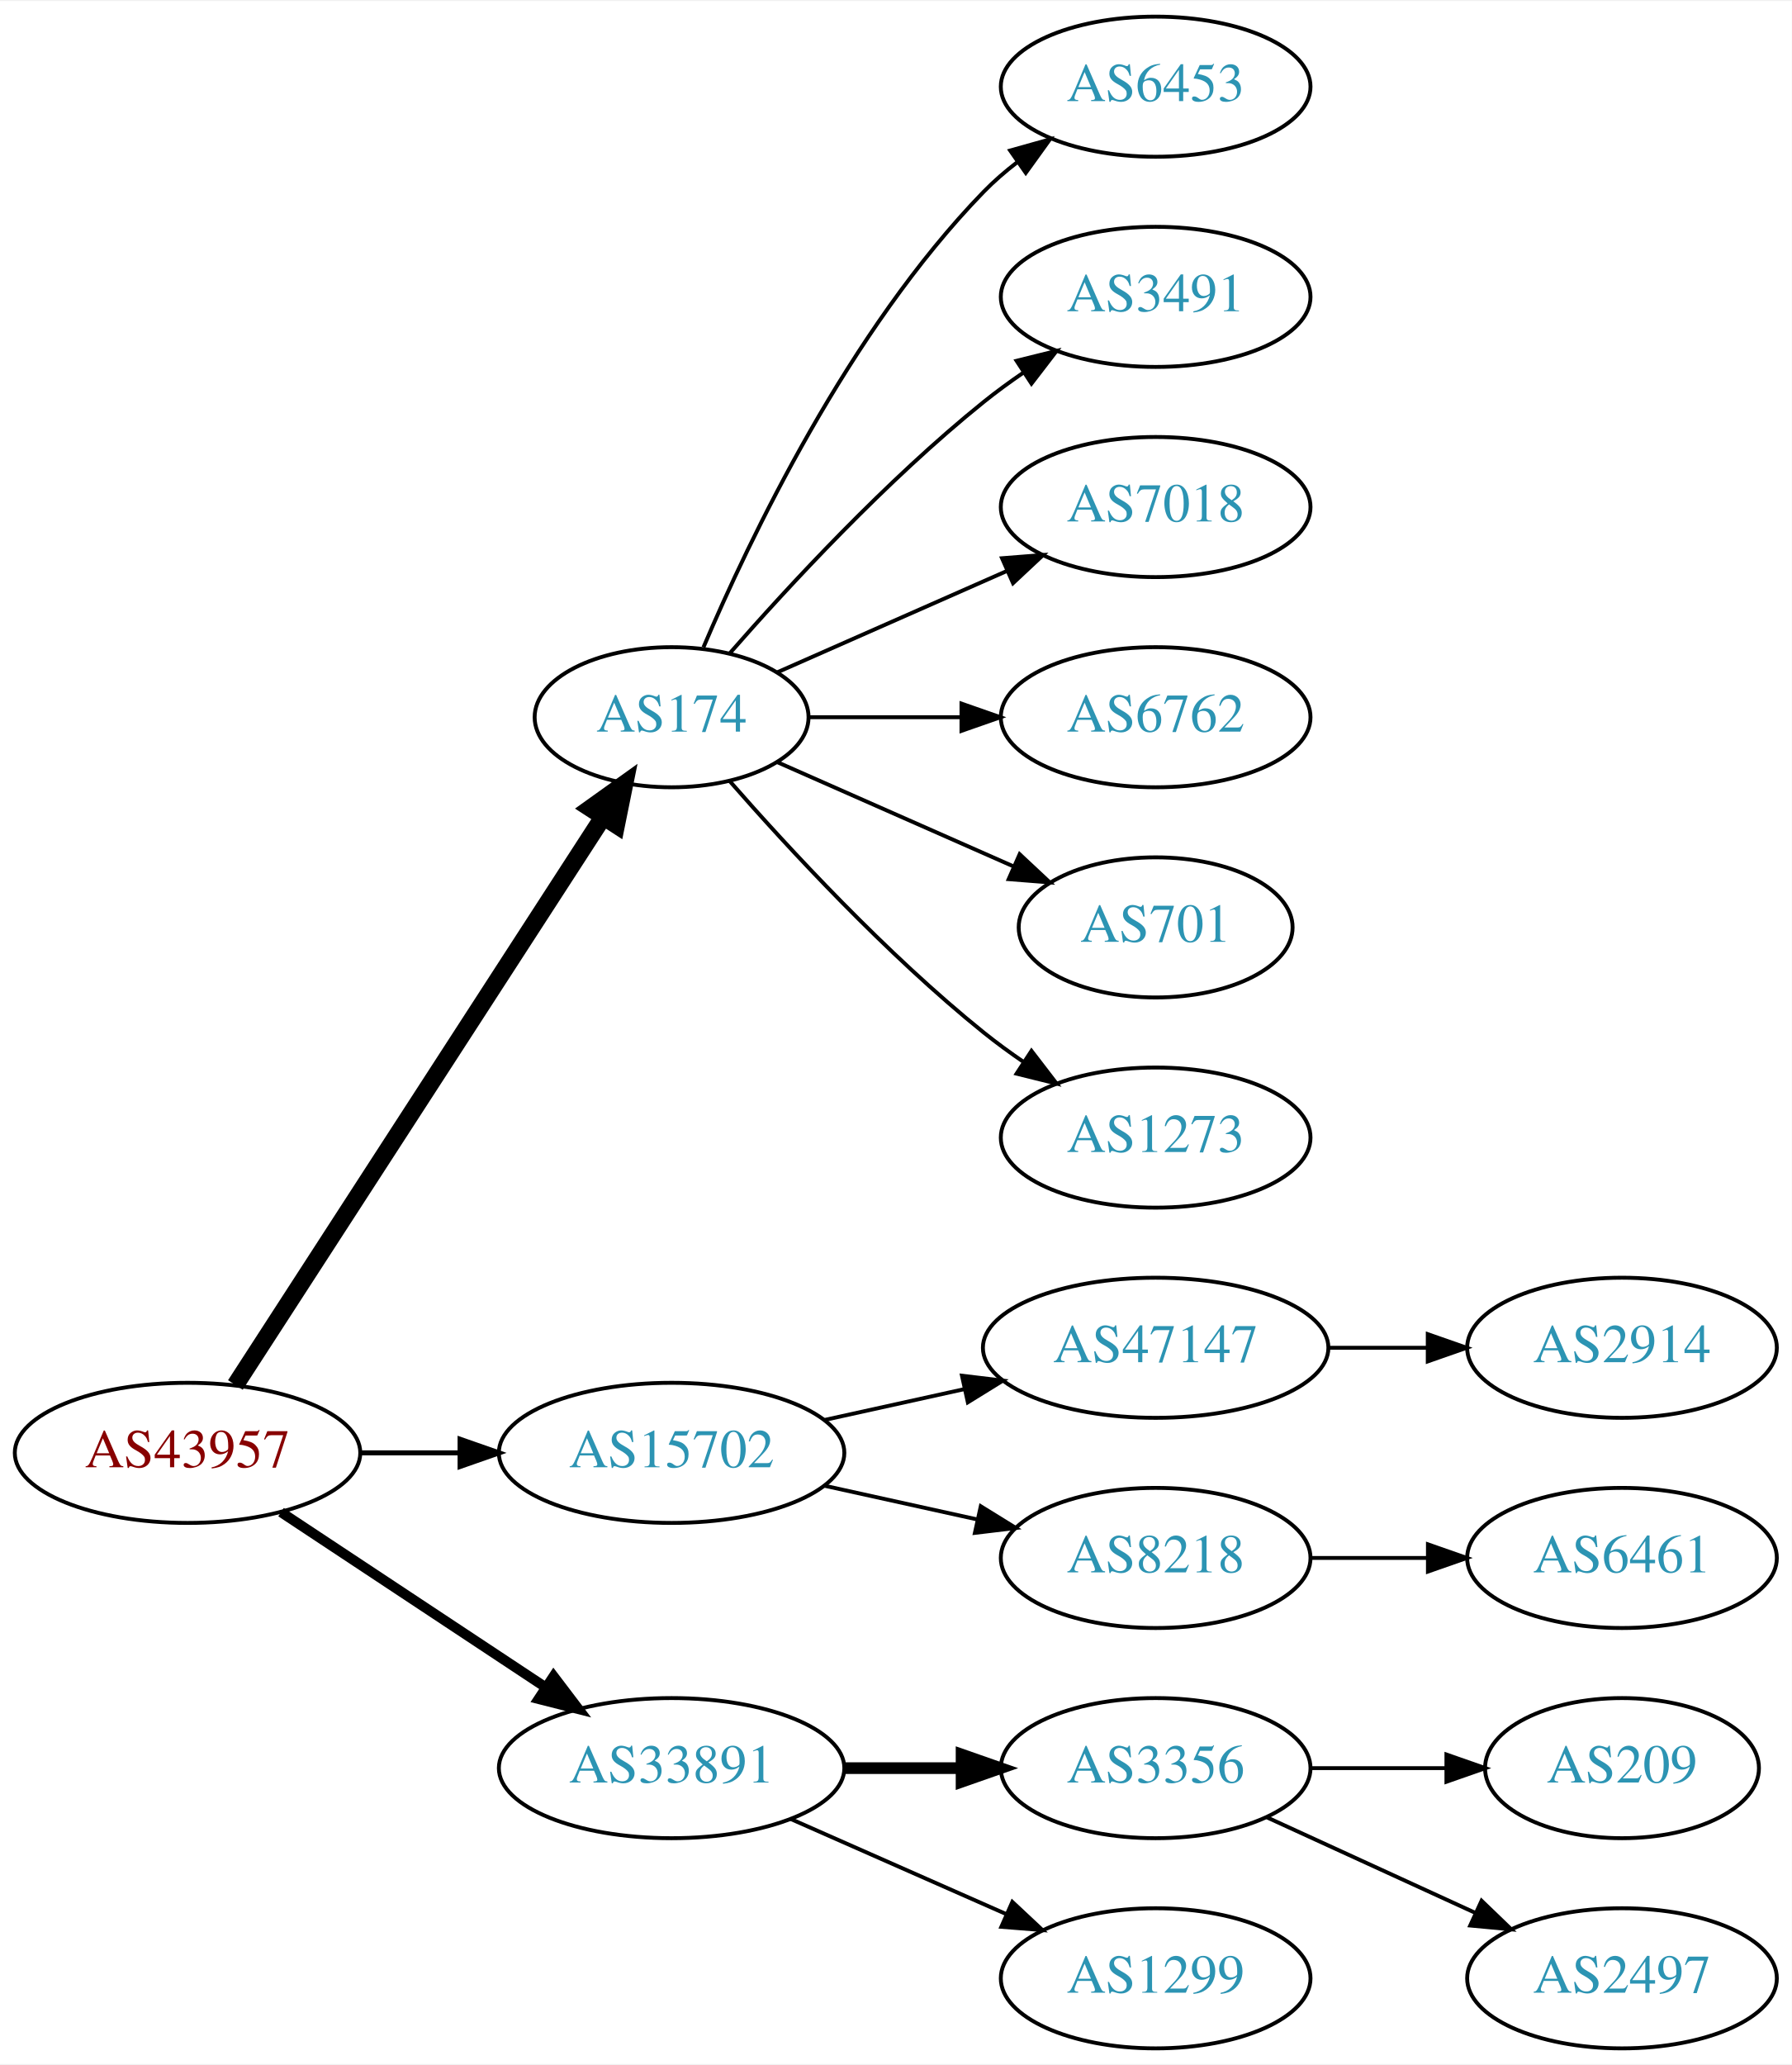
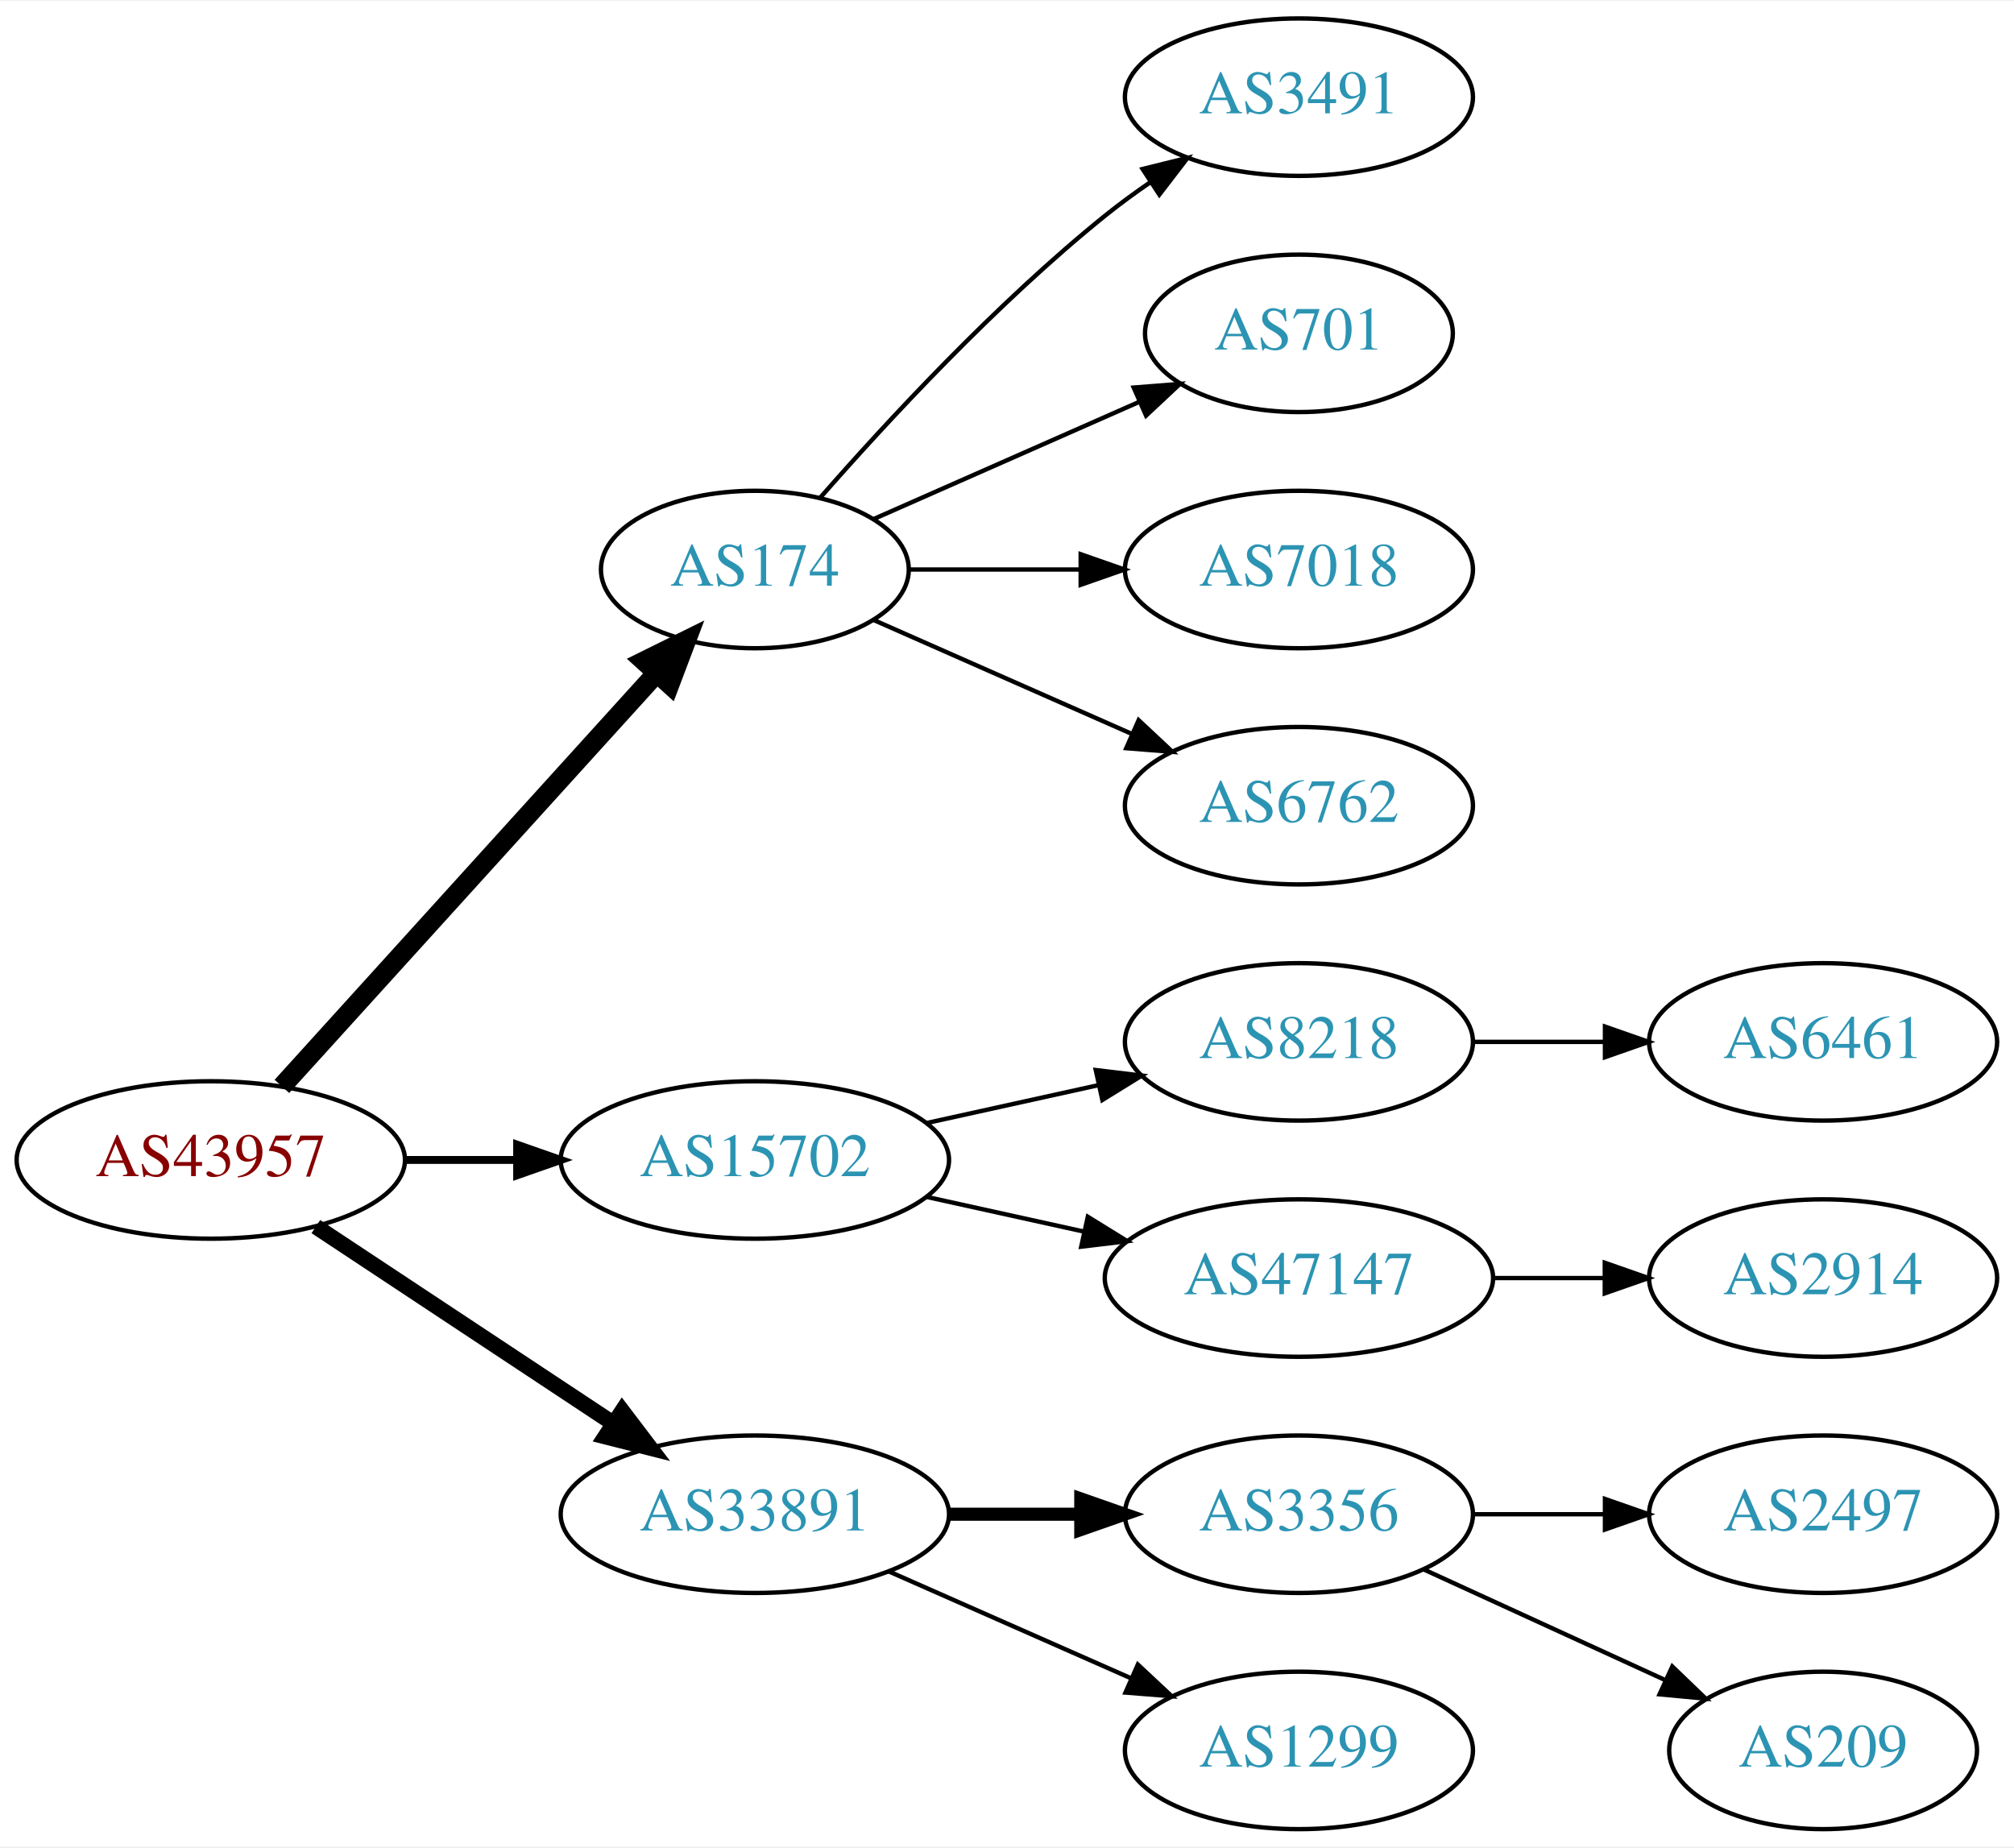
- <svg xmlns="http://www.w3.org/2000/svg" xmlns:xlink="http://www.w3.org/1999/xlink" width="460pt" height="530pt" viewBox="0.00 0.00 460.47 530.00">
-   <g id="graph0" class="graph" transform="scale(1 1) rotate(0) translate(4 526)">
-     <polygon fill="white" stroke="none" points="-4,4 -4,-526 456.469,-526 456.469,4 -4,4" />
+ <svg xmlns="http://www.w3.org/2000/svg" xmlns:xlink="http://www.w3.org/1999/xlink" width="460pt" height="422pt" viewBox="0.00 0.00 460.47 422.00">
+   <g id="graph0" class="graph" transform="scale(1 1) rotate(0) translate(4 418)">
+     <polygon fill="white" stroke="none" points="-4,4 -4,-418 456.469,-418 456.469,4 -4,4" />
    <g id="node1" class="node">
      <g id="a_node1">
        <a xlink:href="/asn/43957" xlink:title="AS43957 ~ WNT Telecommunication GmbH [AT]">
          <ellipse fill="#ffffff" stroke="black" cx="44.196" cy="-153" rx="44.393" ry="18" />
          <text text-anchor="middle" x="44.196" y="-149.3" font-family="Times,serif" font-size="14.00" fill="#880000">AS43957</text>
        </a>
      </g>
    </g>
    <g id="node2" class="node">
      <g id="a_node2">
        <a xlink:href="/asn/174" xlink:title="AS174 ~ Cogent Communications [US]">
-           <ellipse fill="#ffffff" stroke="black" cx="168.588" cy="-342" rx="35.194" ry="18" />
-           <text text-anchor="middle" x="168.588" y="-338.3" font-family="Times,serif" font-size="14.00" fill="#2c94b3">AS174</text>
+           <ellipse fill="#ffffff" stroke="black" cx="168.588" cy="-288" rx="35.194" ry="18" />
+           <text text-anchor="middle" x="168.588" y="-284.3" font-family="Times,serif" font-size="14.00" fill="#2c94b3">AS174</text>
        </a>
      </g>
    </g>
    <g id="edge1" class="edge">
-       <path fill="none" stroke="black" stroke-width="4.5" d="M56.491,-170.442C78.132,-203.859 125.532,-277.057 150.857,-316.163" />
-       <polygon fill="black" stroke="black" stroke-width="4.5" points="147.757,-318.62 156.497,-324.873 154.367,-314.339 147.757,-318.62" />
+       <path fill="none" stroke="black" stroke-width="4.5" d="M60.45,-169.825C82.029,-193.628 121.571,-237.242 146.111,-264.31" />
+       <polygon fill="black" stroke="black" stroke-width="4.5" points="143.274,-267.043 152.908,-271.807 149.108,-261.754 143.274,-267.043" />
    </g>
    <g id="node3" class="node">
      <g id="a_node3">
        <a xlink:href="/asn/15702" xlink:title="AS15702 ~ Onstage Online GmbH [AT]">
          <ellipse fill="#ffffff" stroke="black" cx="168.588" cy="-153" rx="44.393" ry="18" />
          <text text-anchor="middle" x="168.588" y="-149.3" font-family="Times,serif" font-size="14.00" fill="#2c94b3">AS15702</text>
        </a>
      </g>
    </g>
    <g id="edge2" class="edge">
-       <path fill="none" stroke="black" stroke-width="1.286" d="M88.692,-153C96.898,-153 105.569,-153 114.041,-153" />
-       <polygon fill="black" stroke="black" stroke-width="1.286" points="114.233,-156.5 124.233,-153 114.233,-149.5 114.233,-156.5" />
+       <path fill="none" stroke="black" stroke-width="1.8" d="M88.692,-153C96.898,-153 105.569,-153 114.041,-153" />
+       <polygon fill="black" stroke="black" stroke-width="1.8" points="114.233,-156.5 124.233,-153 114.233,-149.5 114.233,-156.5" />
    </g>
    <g id="node4" class="node">
      <g id="a_node4">
        <a xlink:href="/asn/33891" xlink:title="AS33891 ~ CORE-BACKBONE GMBH GLOBAL NETWORK [DE]">
          <ellipse fill="#ffffff" stroke="black" cx="168.588" cy="-72" rx="44.393" ry="18" />
          <text text-anchor="middle" x="168.588" y="-68.3" font-family="Times,serif" font-size="14.00" fill="#2c94b3">AS33891</text>
        </a>
      </g>
    </g>
    <g id="edge3" class="edge">
-       <path fill="none" stroke="black" stroke-width="2.571" d="M68.217,-137.765C87.449,-125.037 115.056,-106.766 136.294,-92.711" />
-       <polygon fill="black" stroke="black" stroke-width="2.571" points="138.263,-95.605 144.67,-87.167 134.4,-89.767 138.263,-95.605" />
+       <path fill="none" stroke="black" stroke-width="3.6" d="M68.217,-137.765C87.449,-125.037 115.056,-106.766 136.294,-92.711" />
+       <polygon fill="black" stroke="black" stroke-width="3.6" points="138.263,-95.605 144.67,-87.167 134.4,-89.767 138.263,-95.605" />
    </g>
    <g id="node5" class="node">
      <g id="a_node5">
-         <a xlink:href="/asn/6453" xlink:title="AS6453 ~ TATA COMMUNICATIONS (AMERICA) INC [US]">
-           <ellipse fill="#ffffff" stroke="black" cx="292.98" cy="-504" rx="39.794" ry="18" />
-           <text text-anchor="middle" x="292.98" y="-500.3" font-family="Times,serif" font-size="14.00" fill="#2c94b3">AS6453</text>
+         <a xlink:href="/asn/3491" xlink:title="AS3491 ~ PCCW Global, Inc. [US]">
+           <ellipse fill="#ffffff" stroke="black" cx="292.98" cy="-396" rx="39.794" ry="18" />
+           <text text-anchor="middle" x="292.98" y="-392.3" font-family="Times,serif" font-size="14.00" fill="#2c94b3">AS3491</text>
        </a>
      </g>
    </g>
    <g id="edge4" class="edge">
-       <path fill="none" stroke="black" d="M176.779,-359.975C188.546,-387.682 214.12,-441.348 248.784,-477 251.404,-479.695 254.345,-482.239 257.428,-484.608" />
-       <polygon fill="black" stroke="black" points="255.594,-487.597 265.796,-490.455 259.603,-481.859 255.594,-487.597" />
+       <path fill="none" stroke="black" d="M183.462,-304.345C198.532,-321.559 223.81,-348.901 248.784,-369 252.04,-371.62 255.565,-374.192 259.149,-376.646" />
+       <polygon fill="black" stroke="black" points="257.237,-379.577 267.522,-382.121 261.068,-373.719 257.237,-379.577" />
    </g>
    <g id="node6" class="node">
      <g id="a_node6">
-         <a xlink:href="/asn/3491" xlink:title="AS3491 ~ PCCW Global, Inc. [US]">
-           <ellipse fill="#ffffff" stroke="black" cx="292.98" cy="-450" rx="39.794" ry="18" />
-           <text text-anchor="middle" x="292.98" y="-446.3" font-family="Times,serif" font-size="14.00" fill="#2c94b3">AS3491</text>
+         <a xlink:href="/asn/701" xlink:title="AS701 ~ UUNET [US]">
+           <ellipse fill="#ffffff" stroke="black" cx="292.98" cy="-342" rx="35.194" ry="18" />
+           <text text-anchor="middle" x="292.98" y="-338.3" font-family="Times,serif" font-size="14.00" fill="#2c94b3">AS701</text>
        </a>
      </g>
    </g>
    <g id="edge5" class="edge">
-       <path fill="none" stroke="black" d="M183.462,-358.345C198.532,-375.559 223.81,-402.901 248.784,-423 252.04,-425.62 255.565,-428.192 259.149,-430.646" />
-       <polygon fill="black" stroke="black" points="257.237,-433.577 267.522,-436.121 261.068,-427.719 257.237,-433.577" />
+       <path fill="none" stroke="black" d="M195.844,-299.584C213.51,-307.379 237.018,-317.75 256.366,-326.287" />
+       <polygon fill="black" stroke="black" points="255.206,-329.6 265.768,-330.435 258.031,-323.196 255.206,-329.6" />
    </g>
    <g id="node7" class="node">
      <g id="a_node7">
        <a xlink:href="/asn/7018" xlink:title="AS7018 ~ AT&amp;T Services, Inc. [US]">
-           <ellipse fill="#ffffff" stroke="black" cx="292.98" cy="-396" rx="39.794" ry="18" />
-           <text text-anchor="middle" x="292.98" y="-392.3" font-family="Times,serif" font-size="14.00" fill="#2c94b3">AS7018</text>
+           <ellipse fill="#ffffff" stroke="black" cx="292.98" cy="-288" rx="39.794" ry="18" />
+           <text text-anchor="middle" x="292.98" y="-284.3" font-family="Times,serif" font-size="14.00" fill="#2c94b3">AS7018</text>
        </a>
      </g>
    </g>
    <g id="edge6" class="edge">
-       <path fill="none" stroke="black" d="M195.844,-353.584C213.03,-361.167 235.743,-371.188 254.777,-379.586" />
-       <polygon fill="black" stroke="black" points="253.503,-382.849 264.065,-383.684 256.329,-376.445 253.503,-382.849" />
+       <path fill="none" stroke="black" d="M204.007,-288C216.058,-288 229.834,-288 242.852,-288" />
+       <polygon fill="black" stroke="black" points="243.081,-291.5 253.081,-288 243.081,-284.5 243.081,-291.5" />
    </g>
    <g id="node8" class="node">
      <g id="a_node8">
        <a xlink:href="/asn/6762" xlink:title="AS6762 ~ TELECOM ITALIA SPARKLE S.p.A. [IT]">
-           <ellipse fill="#ffffff" stroke="black" cx="292.98" cy="-342" rx="39.794" ry="18" />
-           <text text-anchor="middle" x="292.98" y="-338.3" font-family="Times,serif" font-size="14.00" fill="#2c94b3">AS6762</text>
+           <ellipse fill="#ffffff" stroke="black" cx="292.98" cy="-234" rx="39.794" ry="18" />
+           <text text-anchor="middle" x="292.98" y="-230.3" font-family="Times,serif" font-size="14.00" fill="#2c94b3">AS6762</text>
        </a>
      </g>
    </g>
    <g id="edge7" class="edge">
-       <path fill="none" stroke="black" d="M204.007,-342C216.058,-342 229.834,-342 242.852,-342" />
-       <polygon fill="black" stroke="black" points="243.081,-345.5 253.081,-342 243.081,-338.5 243.081,-345.5" />
+       <path fill="none" stroke="black" d="M195.844,-276.416C213.03,-268.833 235.743,-258.812 254.777,-250.414" />
+       <polygon fill="black" stroke="black" points="256.329,-253.555 264.065,-246.316 253.503,-247.151 256.329,-253.555" />
    </g>
    <g id="node9" class="node">
      <g id="a_node9">
-         <a xlink:href="/asn/701" xlink:title="AS701 ~ UUNET [US]">
-           <ellipse fill="#ffffff" stroke="black" cx="292.98" cy="-288" rx="35.194" ry="18" />
-           <text text-anchor="middle" x="292.98" y="-284.3" font-family="Times,serif" font-size="14.00" fill="#2c94b3">AS701</text>
+         <a xlink:href="/asn/8218" xlink:title="AS8218 ~ legacy Neotelecoms [FR]">
+           <ellipse fill="#ffffff" stroke="black" cx="292.98" cy="-180" rx="39.794" ry="18" />
+           <text text-anchor="middle" x="292.98" y="-176.3" font-family="Times,serif" font-size="14.00" fill="#2c94b3">AS8218</text>
        </a>
      </g>
    </g>
    <g id="edge8" class="edge">
-       <path fill="none" stroke="black" d="M195.844,-330.416C213.51,-322.621 237.018,-312.25 256.366,-303.713" />
-       <polygon fill="black" stroke="black" points="258.031,-306.804 265.768,-299.565 255.206,-300.4 258.031,-306.804" />
+       <path fill="none" stroke="black" d="M207.978,-161.469C220.369,-164.202 234.216,-167.257 247.036,-170.085" />
+       <polygon fill="black" stroke="black" points="246.532,-173.558 257.051,-172.295 248.04,-166.722 246.532,-173.558" />
    </g>
    <g id="node10" class="node">
      <g id="a_node10">
-         <a xlink:href="/asn/1273" xlink:title="AS1273 ~ Vodafone Group PLC [EU]">
-           <ellipse fill="#ffffff" stroke="black" cx="292.98" cy="-234" rx="39.794" ry="18" />
-           <text text-anchor="middle" x="292.98" y="-230.3" font-family="Times,serif" font-size="14.00" fill="#2c94b3">AS1273</text>
+         <a xlink:href="/asn/47147" xlink:title="AS47147 ~ ANEXIA Internetdienstleistungs GmbH [AT]">
+           <ellipse fill="#ffffff" stroke="black" cx="292.98" cy="-126" rx="44.393" ry="18" />
+           <text text-anchor="middle" x="292.98" y="-122.3" font-family="Times,serif" font-size="14.00" fill="#2c94b3">AS47147</text>
        </a>
      </g>
    </g>
    <g id="edge9" class="edge">
-       <path fill="none" stroke="black" d="M183.462,-325.655C198.532,-308.441 223.81,-281.099 248.784,-261 252.04,-258.38 255.565,-255.808 259.149,-253.354" />
-       <polygon fill="black" stroke="black" points="261.068,-256.281 267.522,-247.879 257.237,-250.423 261.068,-256.281" />
+       <path fill="none" stroke="black" d="M207.978,-144.531C219.37,-142.018 231.993,-139.233 243.917,-136.603" />
+       <polygon fill="black" stroke="black" points="244.716,-140.011 253.727,-134.439 243.208,-133.175 244.716,-140.011" />
    </g>
-     <g id="node11" class="node">
-       <g id="a_node11">
-         <a xlink:href="/asn/47147" xlink:title="AS47147 ~ ANEXIA Internetdienstleistungs GmbH [AT]">
-           <ellipse fill="#ffffff" stroke="black" cx="292.98" cy="-180" rx="44.393" ry="18" />
-           <text text-anchor="middle" x="292.98" y="-176.3" font-family="Times,serif" font-size="14.00" fill="#2c94b3">AS47147</text>
-         </a>
-       </g>
-     </g>
-     <g id="edge10" class="edge">
-       <path fill="none" stroke="black" d="M207.978,-161.469C219.37,-163.982 231.993,-166.767 243.917,-169.397" />
-       <polygon fill="black" stroke="black" points="243.208,-172.825 253.727,-171.561 244.716,-165.989 243.208,-172.825" />
-     </g>
-     <g id="node12" class="node">
-       <g id="a_node12">
-         <a xlink:href="/asn/8218" xlink:title="AS8218 ~ legacy Neotelecoms [FR]">
-           <ellipse fill="#ffffff" stroke="black" cx="292.98" cy="-126" rx="39.794" ry="18" />
-           <text text-anchor="middle" x="292.98" y="-122.3" font-family="Times,serif" font-size="14.00" fill="#2c94b3">AS8218</text>
-         </a>
-       </g>
-     </g>
-     <g id="edge11" class="edge">
-       <path fill="none" stroke="black" d="M207.978,-144.531C220.369,-141.798 234.216,-138.743 247.036,-135.915" />
-       <polygon fill="black" stroke="black" points="248.04,-139.278 257.051,-133.705 246.532,-132.442 248.04,-139.278" />
-     </g>
-     <g id="node15" class="node">
-       <g id="a_node15">
+     <g id="node13" class="node">
+       <g id="a_node13">
        <a xlink:href="/asn/3356" xlink:title="AS3356 ~ Level 3 Parent, LLC [US]">
          <ellipse fill="#ffffff" stroke="black" cx="292.98" cy="-72" rx="39.794" ry="18" />
          <text text-anchor="middle" x="292.98" y="-68.3" font-family="Times,serif" font-size="14.00" fill="#2c94b3">AS3356</text>
        </a>
      </g>
    </g>
-     <g id="edge14" class="edge">
+     <g id="edge12" class="edge">
      <path fill="none" stroke="black" stroke-width="3" d="M213.084,-72C222.773,-72 233.11,-72 243.002,-72" />
      <polygon fill="black" stroke="black" stroke-width="3" points="243.105,-75.5 253.105,-72 243.105,-68.5 243.105,-75.5" />
    </g>
-     <g id="node16" class="node">
-       <g id="a_node16">
+     <g id="node14" class="node">
+       <g id="a_node14">
        <a xlink:href="/asn/1299" xlink:title="AS1299 ~ Telia Carrier [EU]">
          <ellipse fill="#ffffff" stroke="black" cx="292.98" cy="-18" rx="39.794" ry="18" />
          <text text-anchor="middle" x="292.98" y="-14.3" font-family="Times,serif" font-size="14.00" fill="#2c94b3">AS1299</text>
        </a>
      </g>
    </g>
-     <g id="edge15" class="edge">
+     <g id="edge13" class="edge">
      <path fill="none" stroke="black" d="M199.216,-58.928C215.81,-51.606 236.67,-42.403 254.403,-34.579" />
      <polygon fill="black" stroke="black" points="256.151,-37.634 263.887,-30.395 253.325,-31.23 256.151,-37.634" />
    </g>
-     <g id="node13" class="node">
-       <g id="a_node13">
-         <a xlink:href="/asn/2914" xlink:title="AS2914 ~ NTT America, Inc. [US]">
+     <g id="node11" class="node">
+       <g id="a_node11">
+         <a xlink:href="/asn/6461" xlink:title="AS6461 ~ Zayo Bandwidth [US]">
          <ellipse fill="#ffffff" stroke="black" cx="412.823" cy="-180" rx="39.794" ry="18" />
-           <text text-anchor="middle" x="412.823" y="-176.3" font-family="Times,serif" font-size="14.00" fill="#2c94b3">AS2914</text>
+           <text text-anchor="middle" x="412.823" y="-176.3" font-family="Times,serif" font-size="14.00" fill="#2c94b3">AS6461</text>
        </a>
      </g>
    </g>
-     <g id="edge12" class="edge">
-       <path fill="none" stroke="black" d="M337.191,-180C345.504,-180 354.267,-180 362.749,-180" />
-       <polygon fill="black" stroke="black" points="362.908,-183.5 372.908,-180 362.908,-176.5 362.908,-183.5" />
+     <g id="edge10" class="edge">
+       <path fill="none" stroke="black" d="M332.893,-180C342.446,-180 352.796,-180 362.759,-180" />
+       <polygon fill="black" stroke="black" points="362.951,-183.5 372.951,-180 362.951,-176.5 362.951,-183.5" />
    </g>
-     <g id="node14" class="node">
-       <g id="a_node14">
-         <a xlink:href="/asn/6461" xlink:title="AS6461 ~ Zayo Bandwidth [US]">
+     <g id="node12" class="node">
+       <g id="a_node12">
+         <a xlink:href="/asn/2914" xlink:title="AS2914 ~ NTT America, Inc. [US]">
          <ellipse fill="#ffffff" stroke="black" cx="412.823" cy="-126" rx="39.794" ry="18" />
-           <text text-anchor="middle" x="412.823" y="-122.3" font-family="Times,serif" font-size="14.00" fill="#2c94b3">AS6461</text>
+           <text text-anchor="middle" x="412.823" y="-122.3" font-family="Times,serif" font-size="14.00" fill="#2c94b3">AS2914</text>
        </a>
      </g>
    </g>
-     <g id="edge13" class="edge">
-       <path fill="none" stroke="black" d="M332.893,-126C342.446,-126 352.796,-126 362.759,-126" />
-       <polygon fill="black" stroke="black" points="362.951,-129.5 372.951,-126 362.951,-122.5 362.951,-129.5" />
+     <g id="edge11" class="edge">
+       <path fill="none" stroke="black" d="M337.191,-126C345.504,-126 354.267,-126 362.749,-126" />
+       <polygon fill="black" stroke="black" points="362.908,-129.5 372.908,-126 362.908,-122.5 362.908,-129.5" />
    </g>
-     <g id="node17" class="node">
-       <g id="a_node17">
-         <a xlink:href="/asn/209" xlink:title="AS209 ~ CenturyLink Communications, LLC [US]">
-           <ellipse fill="#ffffff" stroke="black" cx="412.823" cy="-72" rx="35.194" ry="18" />
-           <text text-anchor="middle" x="412.823" y="-68.3" font-family="Times,serif" font-size="14.00" fill="#2c94b3">AS209</text>
+     <g id="node15" class="node">
+       <g id="a_node15">
+         <a xlink:href="/asn/2497" xlink:title="AS2497 ~ Internet Initiative Japan Inc. [JP]">
+           <ellipse fill="#ffffff" stroke="black" cx="412.823" cy="-72" rx="39.794" ry="18" />
+           <text text-anchor="middle" x="412.823" y="-68.3" font-family="Times,serif" font-size="14.00" fill="#2c94b3">AS2497</text>
        </a>
      </g>
    </g>
-     <g id="edge16" class="edge">
-       <path fill="none" stroke="black" d="M332.893,-72C343.98,-72 356.139,-72 367.522,-72" />
-       <polygon fill="black" stroke="black" points="367.703,-75.5 377.703,-72 367.703,-68.5 367.703,-75.5" />
+     <g id="edge14" class="edge">
+       <path fill="none" stroke="black" d="M332.893,-72C342.446,-72 352.796,-72 362.759,-72" />
+       <polygon fill="black" stroke="black" points="362.951,-75.5 372.951,-72 362.951,-68.5 362.951,-75.5" />
    </g>
-     <g id="node18" class="node">
-       <g id="a_node18">
-         <a xlink:href="/asn/2497" xlink:title="AS2497 ~ Internet Initiative Japan Inc. [JP]">
-           <ellipse fill="#ffffff" stroke="black" cx="412.823" cy="-18" rx="39.794" ry="18" />
-           <text text-anchor="middle" x="412.823" y="-14.3" font-family="Times,serif" font-size="14.00" fill="#2c94b3">AS2497</text>
+     <g id="node16" class="node">
+       <g id="a_node16">
+         <a xlink:href="/asn/209" xlink:title="AS209 ~ CenturyLink Communications, LLC [US]">
+           <ellipse fill="#ffffff" stroke="black" cx="412.823" cy="-18" rx="35.194" ry="18" />
+           <text text-anchor="middle" x="412.823" y="-14.3" font-family="Times,serif" font-size="14.00" fill="#2c94b3">AS209</text>
        </a>
      </g>
    </g>
-     <g id="edge17" class="edge">
-       <path fill="none" stroke="black" d="M321.609,-59.339C337.566,-52.027 357.837,-42.739 375.119,-34.819" />
-       <polygon fill="black" stroke="black" points="376.734,-37.929 384.367,-30.581 373.818,-31.565 376.734,-37.929" />
+     <g id="edge15" class="edge">
+       <path fill="none" stroke="black" d="M321.609,-59.339C338.025,-51.817 359.007,-42.202 376.604,-34.139" />
+       <polygon fill="black" stroke="black" points="378.348,-37.189 385.981,-29.842 375.432,-30.826 378.348,-37.189" />
    </g>
  </g>
</svg>
